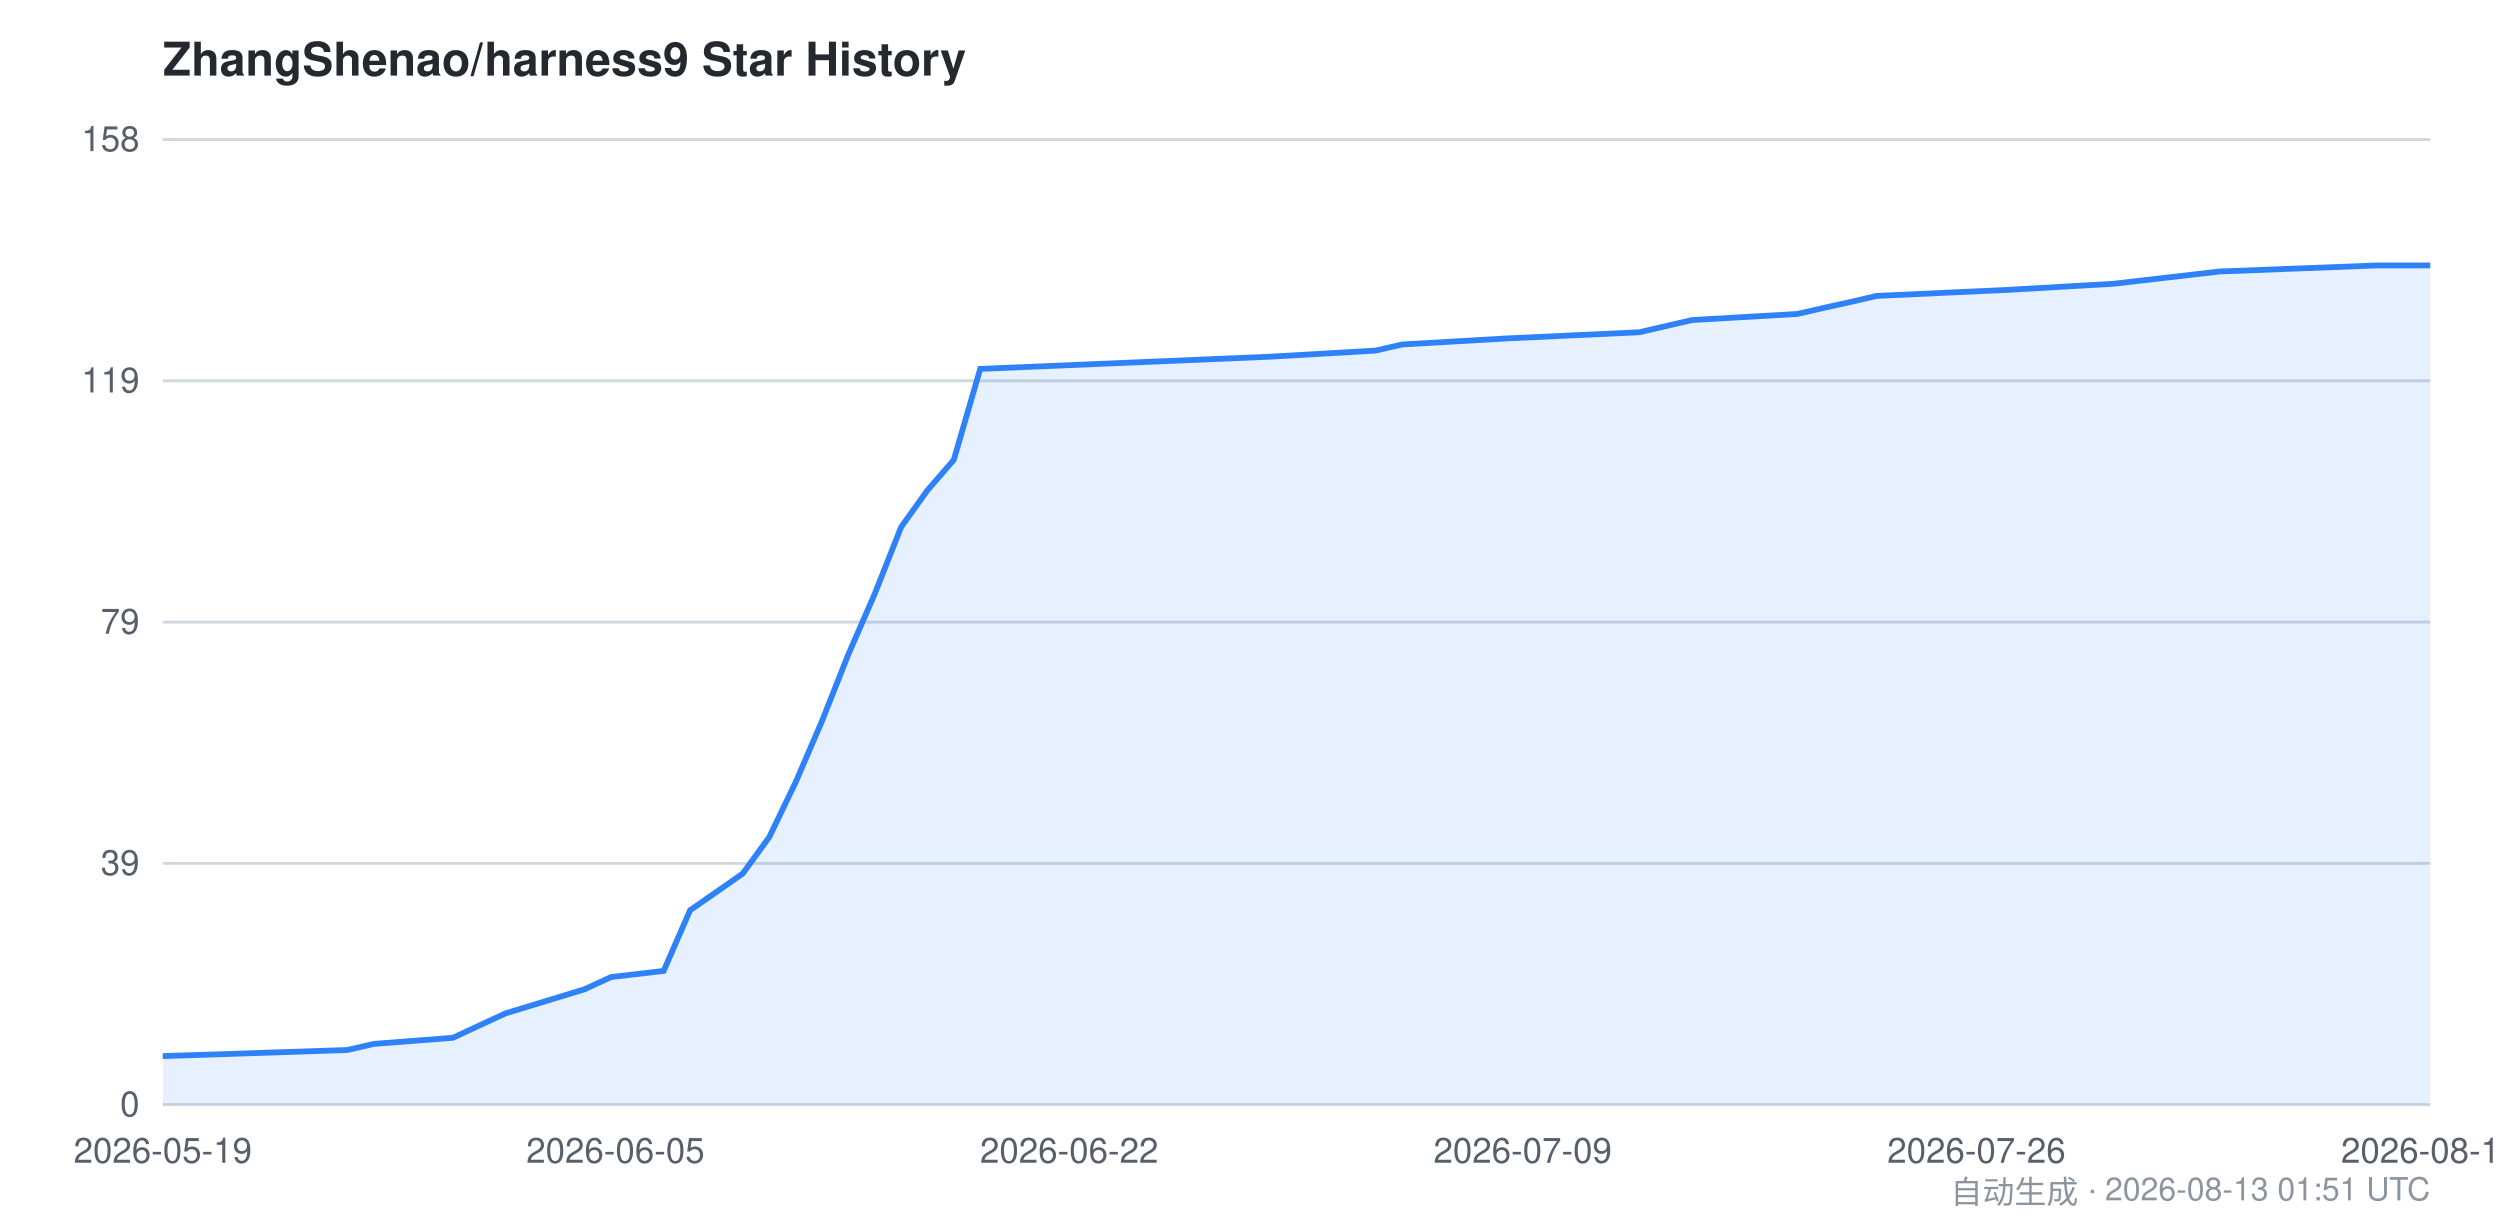
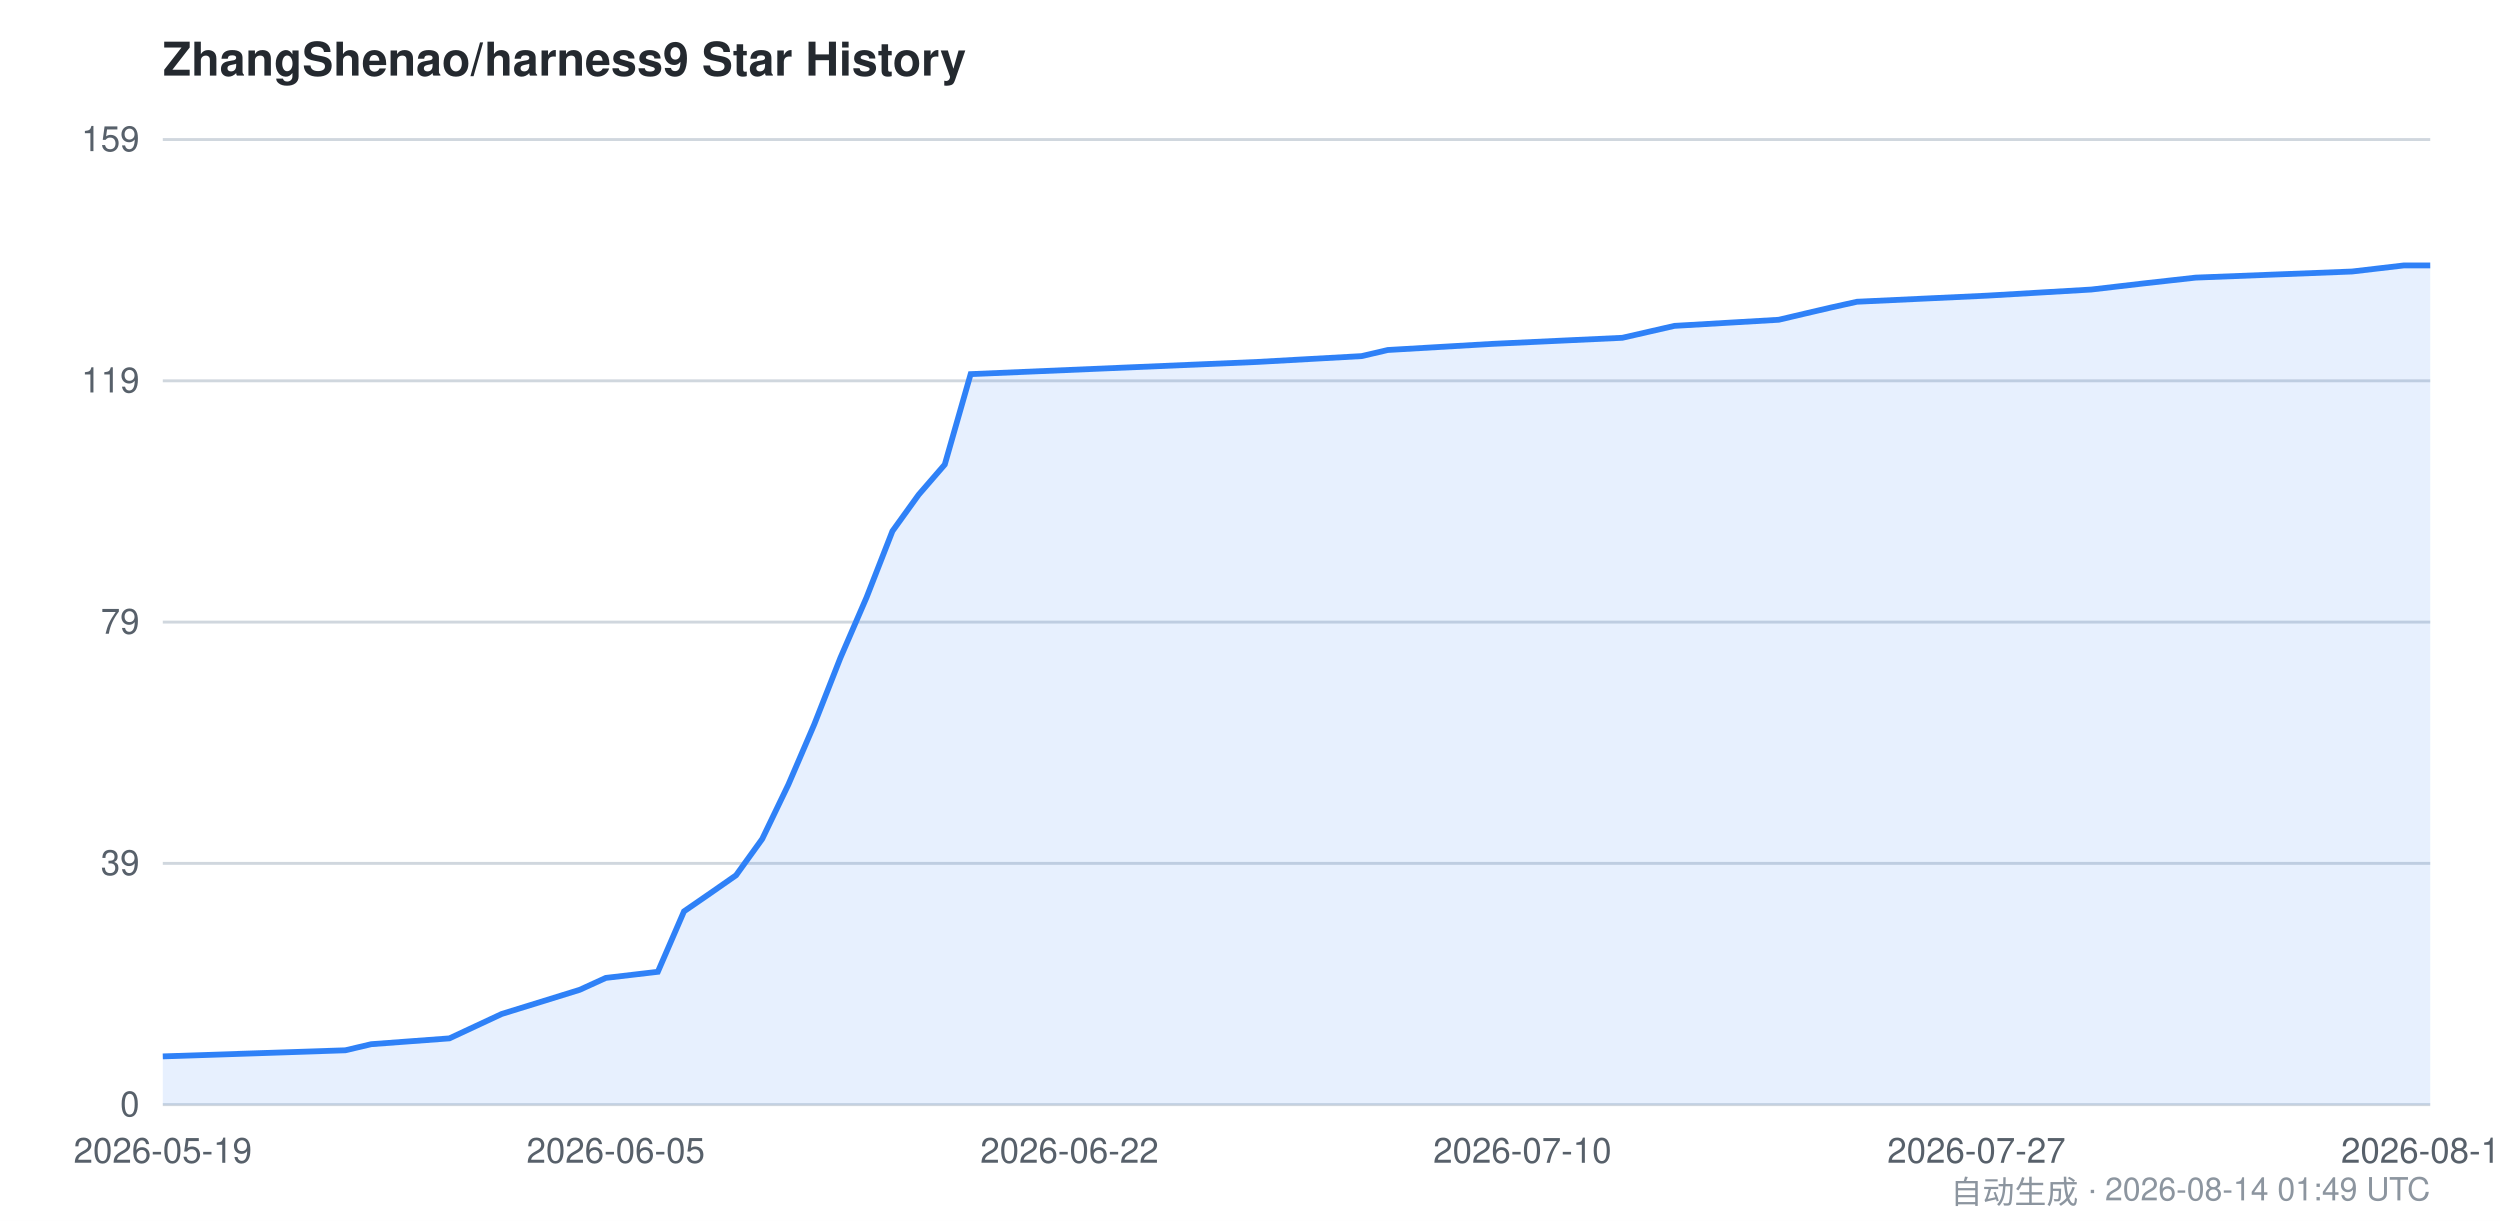
<svg xmlns="http://www.w3.org/2000/svg" viewBox="0 0 860 420" width="860" height="420" font-family="-apple-system,BlinkMacSystemFont,Segoe UI,Helvetica,Arial,sans-serif">
  <style>
    .bg { fill: #ffffff; }
    .grid { stroke: #d0d7de; stroke-width: 1; }
    .axis { fill: #57606a; font-size: 12px; }
    .title { fill: #24292f; font-size: 16px; font-weight: 600; }
    .footer { fill: #8c959f; font-size: 11px; }
    .area { fill: #2f81f7; opacity: 0.12; }
    .line { stroke: #2f81f7; stroke-width: 2; fill: none; }
    @media (prefers-color-scheme: dark) {
      .bg { fill: #0d1117; }
      .grid { stroke: #30363d; }
      .axis { fill: #8b949e; }
      .title { fill: #c9d1d9; }
      .footer { fill: #6e7681; }
      .area { fill: #58a6ff; opacity: 0.15; }
      .line { stroke: #58a6ff; }
    }
  </style>
  <rect class="bg" x="0" y="0" width="860" height="420" />
  <text class="title" x="56" y="26">ZhangShenao/harness9 Star History</text>
  <line class="grid" x1="56" y1="380.0" x2="836" y2="380.0" />
  <line class="grid" x1="56" y1="297.0" x2="836" y2="297.0" />
  <line class="grid" x1="56" y1="214.0" x2="836" y2="214.0" />
  <line class="grid" x1="56" y1="131.0" x2="836" y2="131.0" />
  <line class="grid" x1="56" y1="48.0" x2="836" y2="48.0" />
  <text class="axis" x="48" y="384.0" text-anchor="end">0</text>
  <text class="axis" x="48" y="301.0" text-anchor="end">39</text>
  <text class="axis" x="48" y="218.0" text-anchor="end">79</text>
  <text class="axis" x="48" y="135.0" text-anchor="end">119</text>
-   <text class="axis" x="48" y="52.0" text-anchor="end">158</text>
-   <path class="area" d="M 56.0,363.3 L 119.5,361.2 L 128.6,359.1 L 155.8,357.0 L 164.8,352.8 L 173.9,348.6 L 201.1,340.3 L 210.2,336.1 L 228.3,334.0 L 237.4,313.1 L 246.5,306.8 L 255.5,300.5 L 264.6,288.0 L 273.7,269.1 L 282.7,248.2 L 291.8,225.2 L 300.9,204.3 L 310.0,181.3 L 319.0,168.7 L 328.1,158.2 L 337.2,126.9 L 436.9,122.7 L 473.2,120.6 L 482.3,118.5 L 518.6,116.4 L 563.9,114.3 L 582.0,110.1 L 618.3,108.0 L 627.4,105.9 L 636.5,103.9 L 645.5,101.8 L 690.9,99.7 L 727.2,97.6 L 745.3,95.5 L 763.4,93.4 L 817.9,91.3 L 836.0,91.3 L 836.0,380.0 L 56.0,380.0 Z" />
-   <path class="line" d="M 56.0,363.3 L 119.5,361.2 L 128.6,359.1 L 155.8,357.0 L 164.8,352.8 L 173.9,348.6 L 201.1,340.3 L 210.2,336.1 L 228.3,334.0 L 237.4,313.1 L 246.5,306.8 L 255.5,300.5 L 264.6,288.0 L 273.7,269.1 L 282.7,248.2 L 291.8,225.2 L 300.9,204.3 L 310.0,181.3 L 319.0,168.7 L 328.1,158.2 L 337.2,126.9 L 436.9,122.7 L 473.2,120.6 L 482.3,118.5 L 518.6,116.4 L 563.9,114.3 L 582.0,110.1 L 618.3,108.0 L 627.4,105.9 L 636.5,103.9 L 645.5,101.8 L 690.9,99.7 L 727.2,97.6 L 745.3,95.5 L 763.4,93.4 L 817.9,91.3 L 836.0,91.3" />
+   <text class="axis" x="48" y="52.0" text-anchor="end">159</text>
+   <path class="area" d="M 56.0,363.4 L 118.8,361.3 L 127.7,359.2 L 154.6,357.2 L 163.6,353.0 L 172.6,348.8 L 199.4,340.5 L 208.4,336.4 L 226.3,334.3 L 235.3,313.5 L 244.3,307.3 L 253.2,301.1 L 262.2,288.6 L 271.2,269.9 L 280.1,249.2 L 289.1,226.3 L 298.1,205.5 L 307.0,182.7 L 316.0,170.2 L 325.0,159.8 L 333.9,128.7 L 432.6,124.5 L 468.4,122.5 L 477.4,120.4 L 513.2,118.3 L 558.1,116.2 L 576.0,112.1 L 611.9,110.0 L 620.8,107.9 L 629.8,105.8 L 638.8,103.8 L 683.6,101.7 L 719.4,99.6 L 737.4,97.5 L 755.3,95.5 L 809.1,93.4 L 827.0,91.3 L 836.0,91.3 L 836.0,380.0 L 56.0,380.0 Z" />
+   <path class="line" d="M 56.0,363.4 L 118.8,361.3 L 127.7,359.2 L 154.6,357.2 L 163.6,353.0 L 172.6,348.8 L 199.4,340.5 L 208.4,336.4 L 226.3,334.3 L 235.3,313.5 L 244.3,307.3 L 253.2,301.1 L 262.2,288.6 L 271.2,269.9 L 280.1,249.2 L 289.1,226.3 L 298.1,205.5 L 307.0,182.7 L 316.0,170.2 L 325.0,159.8 L 333.9,128.7 L 432.6,124.5 L 468.4,122.5 L 477.4,120.4 L 513.2,118.3 L 558.1,116.2 L 576.0,112.1 L 611.9,110.0 L 620.8,107.9 L 629.8,105.8 L 638.8,103.8 L 683.6,101.7 L 719.4,99.6 L 737.4,97.5 L 755.3,95.5 L 809.1,93.4 L 827.0,91.3 L 836.0,91.3" />
  <text class="axis" x="56.0" y="400" text-anchor="middle">2026-05-19</text>
-   <text class="axis" x="211.7" y="400" text-anchor="middle">2026-06-05</text>
-   <text class="axis" x="367.8" y="400" text-anchor="middle">2026-06-22</text>
-   <text class="axis" x="523.8" y="400" text-anchor="middle">2026-07-09</text>
-   <text class="axis" x="679.9" y="400" text-anchor="middle">2026-07-26</text>
-   <text class="axis" x="836.0" y="400" text-anchor="middle">2026-08-13</text>
-   <text class="footer" x="836" y="414" text-anchor="end">自动生成 · 2026-08-13 01:51 UTC</text>
+   <text class="axis" x="211.8" y="400" text-anchor="middle">2026-06-05</text>
+   <text class="axis" x="367.9" y="400" text-anchor="middle">2026-06-22</text>
+   <text class="axis" x="523.7" y="400" text-anchor="middle">2026-07-10</text>
+   <text class="axis" x="679.9" y="400" text-anchor="middle">2026-07-27</text>
+   <text class="axis" x="836.0" y="400" text-anchor="middle">2026-08-14</text>
+   <text class="footer" x="836" y="414" text-anchor="end">自动生成 · 2026-08-14 01:49 UTC</text>
</svg>
